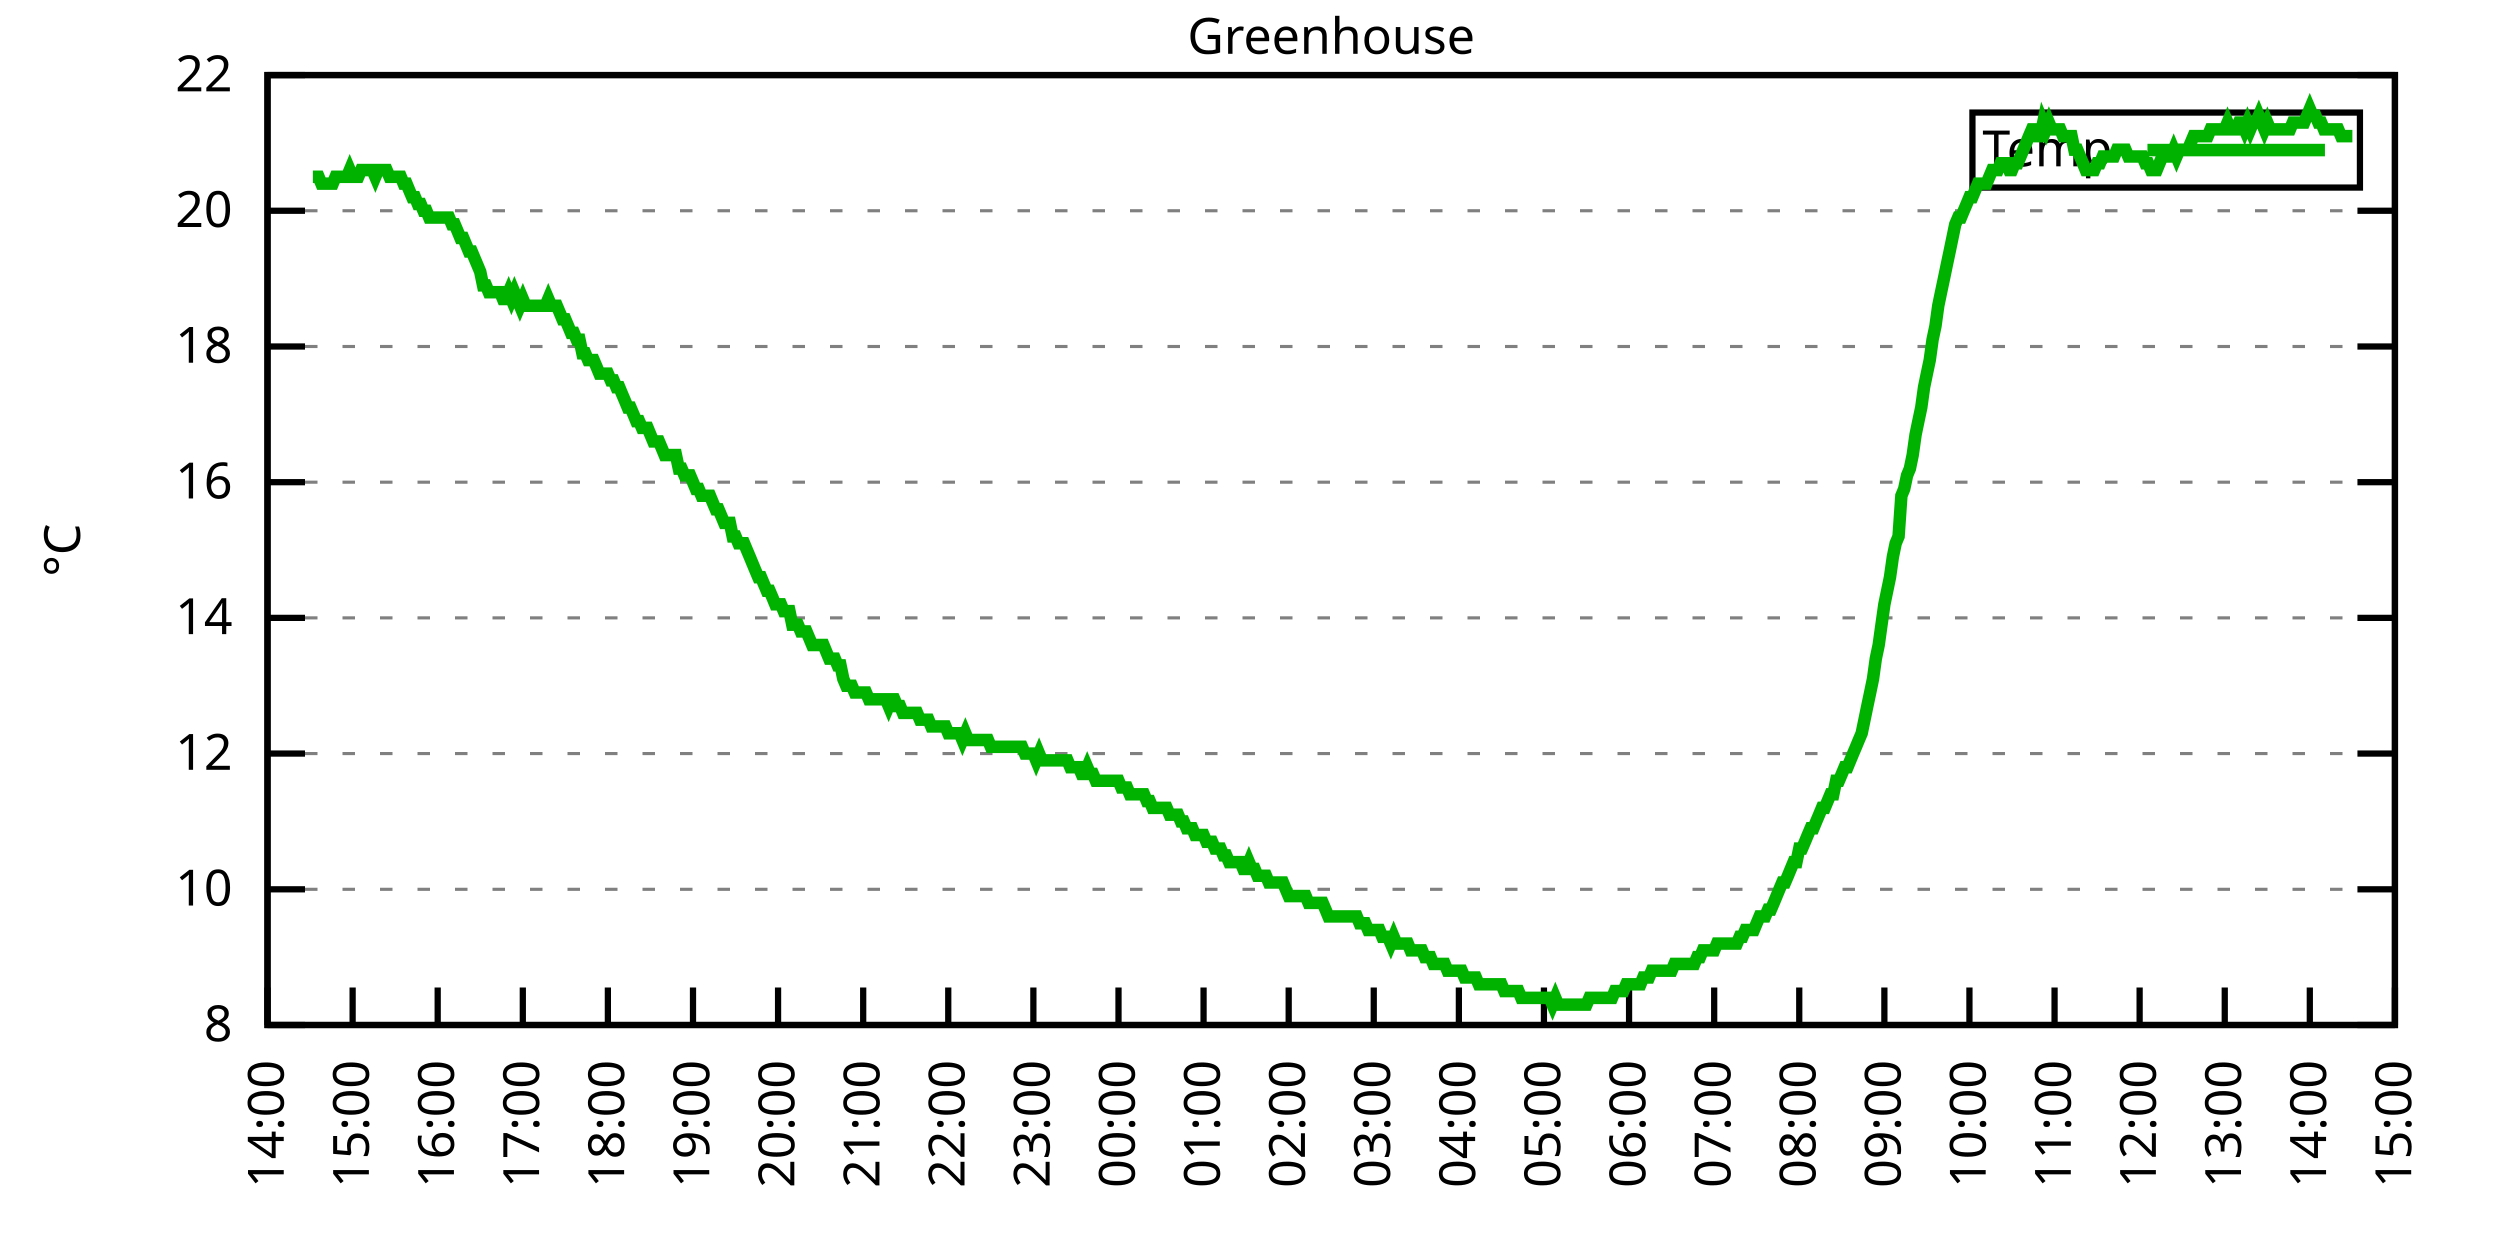
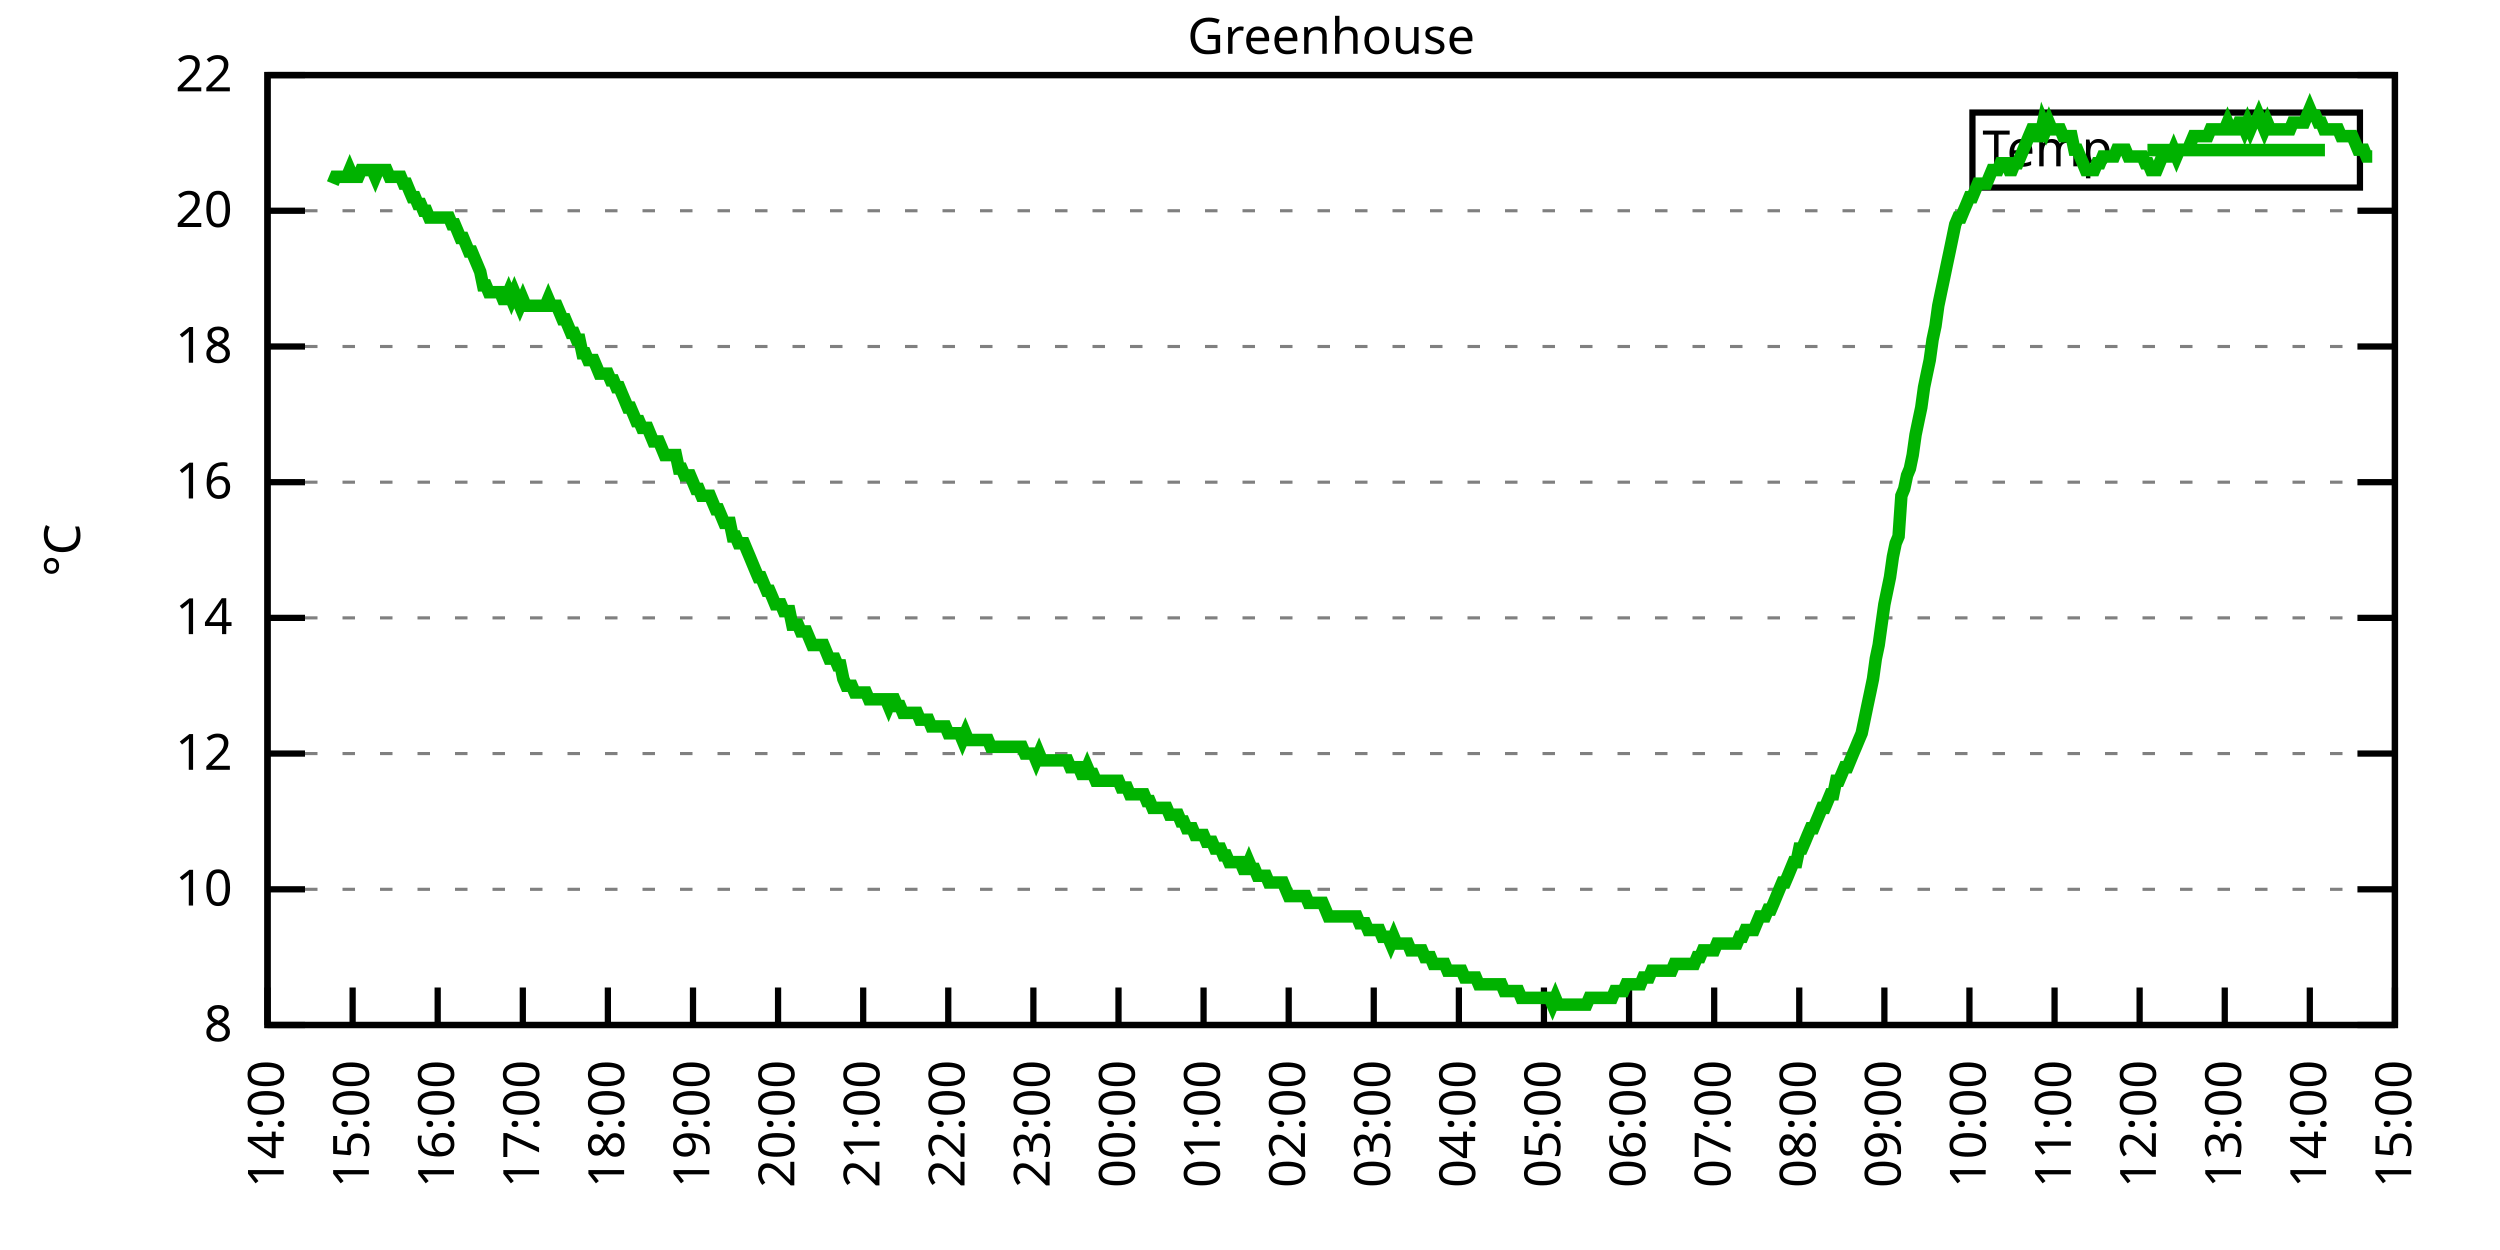
<svg xmlns="http://www.w3.org/2000/svg" xmlns:xlink="http://www.w3.org/1999/xlink" width="400" height="200" viewBox="0 0 400 200">
  <g id="gnuplot_canvas">
    <rect x="0" y="0" width="400" height="200" fill="none" />
    <defs>
      <circle id="gpDot" r="0.5" stroke-width="0.5" stroke="currentColor" />
      <path id="gpPt0" stroke-width="0.333" stroke="currentColor" d="M-1,0 h2 M0,-1 v2" />
      <path id="gpPt1" stroke-width="0.333" stroke="currentColor" d="M-1,-1 L1,1 M1,-1 L-1,1" />
      <path id="gpPt2" stroke-width="0.333" stroke="currentColor" d="M-1,0 L1,0 M0,-1 L0,1 M-1,-1 L1,1 M-1,1 L1,-1" />
      <rect id="gpPt3" stroke-width="0.333" stroke="currentColor" x="-1" y="-1" width="2" height="2" />
      <rect id="gpPt4" stroke-width="0.333" stroke="currentColor" fill="currentColor" x="-1" y="-1" width="2" height="2" />
      <circle id="gpPt5" stroke-width="0.333" stroke="currentColor" cx="0" cy="0" r="1" />
      <use xlink:href="#gpPt5" id="gpPt6" fill="currentColor" stroke="none" />
      <path id="gpPt7" stroke-width="0.333" stroke="currentColor" d="M0,-1.33 L-1.33,0.67 L1.33,0.67 z" />
      <use xlink:href="#gpPt7" id="gpPt8" fill="currentColor" stroke="none" />
      <use xlink:href="#gpPt7" id="gpPt9" stroke="currentColor" transform="rotate(180)" />
      <use xlink:href="#gpPt9" id="gpPt10" fill="currentColor" stroke="none" />
      <use xlink:href="#gpPt3" id="gpPt11" stroke="currentColor" transform="rotate(45)" />
      <use xlink:href="#gpPt11" id="gpPt12" fill="currentColor" stroke="none" />
      <path id="gpPt13" stroke-width="0.333" stroke="currentColor" d="M0,1.330 L1.265,0.411 L0.782,-1.067 L-0.782,-1.076 L-1.265,0.411 z" />
      <use xlink:href="#gpPt13" id="gpPt14" fill="currentColor" stroke="none" />
      <filter id="textbox" filterUnits="objectBoundingBox" x="0" y="0" height="1" width="1">
        <feFlood flood-color="white" flood-opacity="1" result="bgnd" />
        <feComposite in="SourceGraphic" in2="bgnd" operator="atop" />
      </filter>
      <filter id="greybox" filterUnits="objectBoundingBox" x="0" y="0" height="1" width="1">
        <feFlood flood-color="lightgrey" flood-opacity="1" result="grey" />
        <feComposite in="SourceGraphic" in2="grey" operator="atop" />
      </filter>
    </defs>
    <g fill="none" color="white" stroke="currentColor" stroke-width="1.00" stroke-linecap="butt" stroke-linejoin="miter">
</g>
    <g fill="none" color="black" stroke="currentColor" stroke-width="1.00" stroke-linecap="butt" stroke-linejoin="miter">
      <g stroke="none" shape-rendering="crispEdges">
        <polygon fill="rgb(255, 255, 255)" points="42.80,164.00 383.18,164.00 383.18,12.02 42.80,12.02 " />
      </g>
    </g>
    <g fill="none" color="black" stroke="currentColor" stroke-width="1.00" stroke-linecap="butt" stroke-linejoin="miter">
</g>
    <g fill="none" color="black" stroke="black" stroke-width="0.50" stroke-linecap="butt" stroke-linejoin="miter">
</g>
    <g fill="none" color="gray" stroke="currentColor" stroke-width="0.50" stroke-linecap="butt" stroke-linejoin="miter">
      <path stroke="gray" stroke-dasharray="2,4" class="gridline" d="M42.80,164.00 L383.19,164.00  " />
    </g>
    <g fill="none" color="gray" stroke="gray" stroke-width="1.00" stroke-linecap="butt" stroke-linejoin="miter">
</g>
    <g fill="none" color="black" stroke="currentColor" stroke-width="1.00" stroke-linecap="butt" stroke-linejoin="miter">
      <path stroke="black" d="M42.80,164.00 L48.80,164.00 M383.19,164.00 L377.19,164.00  " />
      <g transform="translate(37.20,166.60)" stroke="none" fill="black" font-family="Sans" font-size="8.00" text-anchor="end">
        <text>
          <tspan font-family="Sans"> 8</tspan>
        </text>
      </g>
    </g>
    <g fill="none" color="black" stroke="currentColor" stroke-width="1.00" stroke-linecap="butt" stroke-linejoin="miter">
</g>
    <g fill="none" color="black" stroke="black" stroke-width="0.50" stroke-linecap="butt" stroke-linejoin="miter">
</g>
    <g fill="none" color="gray" stroke="currentColor" stroke-width="0.50" stroke-linecap="butt" stroke-linejoin="miter">
      <path stroke="gray" stroke-dasharray="2,4" class="gridline" d="M42.80,142.29 L383.19,142.29  " />
    </g>
    <g fill="none" color="gray" stroke="gray" stroke-width="1.00" stroke-linecap="butt" stroke-linejoin="miter">
</g>
    <g fill="none" color="black" stroke="currentColor" stroke-width="1.00" stroke-linecap="butt" stroke-linejoin="miter">
      <path stroke="black" d="M42.80,142.29 L48.80,142.29 M383.19,142.29 L377.19,142.29  " />
      <g transform="translate(37.20,144.89)" stroke="none" fill="black" font-family="Sans" font-size="8.00" text-anchor="end">
        <text>
          <tspan font-family="Sans"> 10</tspan>
        </text>
      </g>
    </g>
    <g fill="none" color="black" stroke="currentColor" stroke-width="1.00" stroke-linecap="butt" stroke-linejoin="miter">
</g>
    <g fill="none" color="black" stroke="black" stroke-width="0.50" stroke-linecap="butt" stroke-linejoin="miter">
</g>
    <g fill="none" color="gray" stroke="currentColor" stroke-width="0.50" stroke-linecap="butt" stroke-linejoin="miter">
      <path stroke="gray" stroke-dasharray="2,4" class="gridline" d="M42.80,120.57 L383.19,120.57  " />
    </g>
    <g fill="none" color="gray" stroke="gray" stroke-width="1.00" stroke-linecap="butt" stroke-linejoin="miter">
</g>
    <g fill="none" color="black" stroke="currentColor" stroke-width="1.00" stroke-linecap="butt" stroke-linejoin="miter">
      <path stroke="black" d="M42.80,120.57 L48.80,120.57 M383.19,120.57 L377.19,120.57  " />
      <g transform="translate(37.20,123.17)" stroke="none" fill="black" font-family="Sans" font-size="8.00" text-anchor="end">
        <text>
          <tspan font-family="Sans"> 12</tspan>
        </text>
      </g>
    </g>
    <g fill="none" color="black" stroke="currentColor" stroke-width="1.00" stroke-linecap="butt" stroke-linejoin="miter">
</g>
    <g fill="none" color="black" stroke="black" stroke-width="0.50" stroke-linecap="butt" stroke-linejoin="miter">
</g>
    <g fill="none" color="gray" stroke="currentColor" stroke-width="0.50" stroke-linecap="butt" stroke-linejoin="miter">
      <path stroke="gray" stroke-dasharray="2,4" class="gridline" d="M42.80,98.86 L383.19,98.86  " />
    </g>
    <g fill="none" color="gray" stroke="gray" stroke-width="1.00" stroke-linecap="butt" stroke-linejoin="miter">
</g>
    <g fill="none" color="black" stroke="currentColor" stroke-width="1.00" stroke-linecap="butt" stroke-linejoin="miter">
      <path stroke="black" d="M42.80,98.86 L48.80,98.86 M383.19,98.86 L377.19,98.86  " />
      <g transform="translate(37.20,101.46)" stroke="none" fill="black" font-family="Sans" font-size="8.00" text-anchor="end">
        <text>
          <tspan font-family="Sans"> 14</tspan>
        </text>
      </g>
    </g>
    <g fill="none" color="black" stroke="currentColor" stroke-width="1.00" stroke-linecap="butt" stroke-linejoin="miter">
</g>
    <g fill="none" color="black" stroke="black" stroke-width="0.50" stroke-linecap="butt" stroke-linejoin="miter">
</g>
    <g fill="none" color="gray" stroke="currentColor" stroke-width="0.50" stroke-linecap="butt" stroke-linejoin="miter">
      <path stroke="gray" stroke-dasharray="2,4" class="gridline" d="M42.80,77.15 L383.19,77.15  " />
    </g>
    <g fill="none" color="gray" stroke="gray" stroke-width="1.00" stroke-linecap="butt" stroke-linejoin="miter">
</g>
    <g fill="none" color="black" stroke="currentColor" stroke-width="1.00" stroke-linecap="butt" stroke-linejoin="miter">
      <path stroke="black" d="M42.80,77.15 L48.80,77.15 M383.19,77.15 L377.19,77.15  " />
      <g transform="translate(37.20,79.75)" stroke="none" fill="black" font-family="Sans" font-size="8.00" text-anchor="end">
        <text>
          <tspan font-family="Sans"> 16</tspan>
        </text>
      </g>
    </g>
    <g fill="none" color="black" stroke="currentColor" stroke-width="1.00" stroke-linecap="butt" stroke-linejoin="miter">
</g>
    <g fill="none" color="black" stroke="black" stroke-width="0.50" stroke-linecap="butt" stroke-linejoin="miter">
</g>
    <g fill="none" color="gray" stroke="currentColor" stroke-width="0.50" stroke-linecap="butt" stroke-linejoin="miter">
      <path stroke="gray" stroke-dasharray="2,4" class="gridline" d="M42.80,55.44 L383.19,55.44  " />
    </g>
    <g fill="none" color="gray" stroke="gray" stroke-width="1.00" stroke-linecap="butt" stroke-linejoin="miter">
</g>
    <g fill="none" color="black" stroke="currentColor" stroke-width="1.00" stroke-linecap="butt" stroke-linejoin="miter">
      <path stroke="black" d="M42.80,55.44 L48.80,55.44 M383.19,55.44 L377.19,55.44  " />
      <g transform="translate(37.20,58.04)" stroke="none" fill="black" font-family="Sans" font-size="8.00" text-anchor="end">
        <text>
          <tspan font-family="Sans"> 18</tspan>
        </text>
      </g>
    </g>
    <g fill="none" color="black" stroke="currentColor" stroke-width="1.00" stroke-linecap="butt" stroke-linejoin="miter">
</g>
    <g fill="none" color="black" stroke="black" stroke-width="0.50" stroke-linecap="butt" stroke-linejoin="miter">
</g>
    <g fill="none" color="gray" stroke="currentColor" stroke-width="0.50" stroke-linecap="butt" stroke-linejoin="miter">
      <path stroke="gray" stroke-dasharray="2,4" class="gridline" d="M42.80,33.72 L383.19,33.72  " />
    </g>
    <g fill="none" color="gray" stroke="gray" stroke-width="1.00" stroke-linecap="butt" stroke-linejoin="miter">
</g>
    <g fill="none" color="black" stroke="currentColor" stroke-width="1.00" stroke-linecap="butt" stroke-linejoin="miter">
      <path stroke="black" d="M42.80,33.72 L48.80,33.72 M383.19,33.72 L377.19,33.72  " />
      <g transform="translate(37.20,36.32)" stroke="none" fill="black" font-family="Sans" font-size="8.00" text-anchor="end">
        <text>
          <tspan font-family="Sans"> 20</tspan>
        </text>
      </g>
    </g>
    <g fill="none" color="black" stroke="currentColor" stroke-width="1.00" stroke-linecap="butt" stroke-linejoin="miter">
</g>
    <g fill="none" color="black" stroke="black" stroke-width="0.50" stroke-linecap="butt" stroke-linejoin="miter">
</g>
    <g fill="none" color="gray" stroke="currentColor" stroke-width="0.50" stroke-linecap="butt" stroke-linejoin="miter">
      <path stroke="gray" stroke-dasharray="2,4" class="gridline" d="M42.80,12.01 L383.19,12.01  " />
    </g>
    <g fill="none" color="gray" stroke="gray" stroke-width="1.00" stroke-linecap="butt" stroke-linejoin="miter">
</g>
    <g fill="none" color="black" stroke="currentColor" stroke-width="1.00" stroke-linecap="butt" stroke-linejoin="miter">
      <path stroke="black" d="M42.80,12.01 L48.80,12.01 M383.19,12.01 L377.19,12.01  " />
      <g transform="translate(37.20,14.61)" stroke="none" fill="black" font-family="Sans" font-size="8.00" text-anchor="end">
        <text>
          <tspan font-family="Sans"> 22</tspan>
        </text>
      </g>
    </g>
    <g fill="none" color="black" stroke="currentColor" stroke-width="1.00" stroke-linecap="butt" stroke-linejoin="miter">
      <path stroke="black" d="M42.80,164.00 L42.80,158.00  " />
      <g transform="translate(45.40,169.60) rotate(270.00)" stroke="none" fill="black" font-family="Sans" font-size="8.00" text-anchor="end">
        <text>
          <tspan font-family="Sans">14:00</tspan>
        </text>
      </g>
    </g>
    <g fill="none" color="black" stroke="currentColor" stroke-width="1.00" stroke-linecap="butt" stroke-linejoin="miter">
      <path stroke="black" d="M56.42,164.00 L56.42,158.00  " />
      <g transform="translate(59.02,169.60) rotate(270.00)" stroke="none" fill="black" font-family="Sans" font-size="8.00" text-anchor="end">
        <text>
          <tspan font-family="Sans">15:00</tspan>
        </text>
      </g>
    </g>
    <g fill="none" color="black" stroke="currentColor" stroke-width="1.00" stroke-linecap="butt" stroke-linejoin="miter">
      <path stroke="black" d="M70.03,164.00 L70.03,158.00  " />
      <g transform="translate(72.63,169.60) rotate(270.00)" stroke="none" fill="black" font-family="Sans" font-size="8.00" text-anchor="end">
        <text>
          <tspan font-family="Sans">16:00</tspan>
        </text>
      </g>
    </g>
    <g fill="none" color="black" stroke="currentColor" stroke-width="1.00" stroke-linecap="butt" stroke-linejoin="miter">
      <path stroke="black" d="M83.65,164.00 L83.65,158.00  " />
      <g transform="translate(86.25,169.60) rotate(270.00)" stroke="none" fill="black" font-family="Sans" font-size="8.00" text-anchor="end">
        <text>
          <tspan font-family="Sans">17:00</tspan>
        </text>
      </g>
    </g>
    <g fill="none" color="black" stroke="currentColor" stroke-width="1.00" stroke-linecap="butt" stroke-linejoin="miter">
      <path stroke="black" d="M97.26,164.00 L97.26,158.00  " />
      <g transform="translate(99.86,169.60) rotate(270.00)" stroke="none" fill="black" font-family="Sans" font-size="8.00" text-anchor="end">
        <text>
          <tspan font-family="Sans">18:00</tspan>
        </text>
      </g>
    </g>
    <g fill="none" color="black" stroke="currentColor" stroke-width="1.00" stroke-linecap="butt" stroke-linejoin="miter">
      <path stroke="black" d="M110.88,164.00 L110.88,158.00  " />
      <g transform="translate(113.48,169.60) rotate(270.00)" stroke="none" fill="black" font-family="Sans" font-size="8.00" text-anchor="end">
        <text>
          <tspan font-family="Sans">19:00</tspan>
        </text>
      </g>
    </g>
    <g fill="none" color="black" stroke="currentColor" stroke-width="1.00" stroke-linecap="butt" stroke-linejoin="miter">
      <path stroke="black" d="M124.49,164.00 L124.49,158.00  " />
      <g transform="translate(127.09,169.60) rotate(270.00)" stroke="none" fill="black" font-family="Sans" font-size="8.00" text-anchor="end">
        <text>
          <tspan font-family="Sans">20:00</tspan>
        </text>
      </g>
    </g>
    <g fill="none" color="black" stroke="currentColor" stroke-width="1.00" stroke-linecap="butt" stroke-linejoin="miter">
      <path stroke="black" d="M138.11,164.00 L138.11,158.00  " />
      <g transform="translate(140.71,169.60) rotate(270.00)" stroke="none" fill="black" font-family="Sans" font-size="8.00" text-anchor="end">
        <text>
          <tspan font-family="Sans">21:00</tspan>
        </text>
      </g>
    </g>
    <g fill="none" color="black" stroke="currentColor" stroke-width="1.00" stroke-linecap="butt" stroke-linejoin="miter">
      <path stroke="black" d="M151.72,164.00 L151.72,158.00  " />
      <g transform="translate(154.32,169.60) rotate(270.00)" stroke="none" fill="black" font-family="Sans" font-size="8.00" text-anchor="end">
        <text>
          <tspan font-family="Sans">22:00</tspan>
        </text>
      </g>
    </g>
    <g fill="none" color="black" stroke="currentColor" stroke-width="1.00" stroke-linecap="butt" stroke-linejoin="miter">
      <path stroke="black" d="M165.34,164.00 L165.34,158.00  " />
      <g transform="translate(167.94,169.60) rotate(270.00)" stroke="none" fill="black" font-family="Sans" font-size="8.00" text-anchor="end">
        <text>
          <tspan font-family="Sans">23:00</tspan>
        </text>
      </g>
    </g>
    <g fill="none" color="black" stroke="currentColor" stroke-width="1.00" stroke-linecap="butt" stroke-linejoin="miter">
      <path stroke="black" d="M178.96,164.00 L178.96,158.00  " />
      <g transform="translate(181.56,169.60) rotate(270.00)" stroke="none" fill="black" font-family="Sans" font-size="8.00" text-anchor="end">
        <text>
          <tspan font-family="Sans">00:00</tspan>
        </text>
      </g>
    </g>
    <g fill="none" color="black" stroke="currentColor" stroke-width="1.00" stroke-linecap="butt" stroke-linejoin="miter">
      <path stroke="black" d="M192.57,164.00 L192.57,158.00  " />
      <g transform="translate(195.17,169.60) rotate(270.00)" stroke="none" fill="black" font-family="Sans" font-size="8.00" text-anchor="end">
        <text>
          <tspan font-family="Sans">01:00</tspan>
        </text>
      </g>
    </g>
    <g fill="none" color="black" stroke="currentColor" stroke-width="1.00" stroke-linecap="butt" stroke-linejoin="miter">
      <path stroke="black" d="M206.19,164.00 L206.19,158.00  " />
      <g transform="translate(208.79,169.60) rotate(270.00)" stroke="none" fill="black" font-family="Sans" font-size="8.00" text-anchor="end">
        <text>
          <tspan font-family="Sans">02:00</tspan>
        </text>
      </g>
    </g>
    <g fill="none" color="black" stroke="currentColor" stroke-width="1.00" stroke-linecap="butt" stroke-linejoin="miter">
      <path stroke="black" d="M219.80,164.00 L219.80,158.00  " />
      <g transform="translate(222.40,169.60) rotate(270.00)" stroke="none" fill="black" font-family="Sans" font-size="8.00" text-anchor="end">
        <text>
          <tspan font-family="Sans">03:00</tspan>
        </text>
      </g>
    </g>
    <g fill="none" color="black" stroke="currentColor" stroke-width="1.00" stroke-linecap="butt" stroke-linejoin="miter">
      <path stroke="black" d="M233.42,164.00 L233.42,158.00  " />
      <g transform="translate(236.02,169.60) rotate(270.00)" stroke="none" fill="black" font-family="Sans" font-size="8.00" text-anchor="end">
        <text>
          <tspan font-family="Sans">04:00</tspan>
        </text>
      </g>
    </g>
    <g fill="none" color="black" stroke="currentColor" stroke-width="1.00" stroke-linecap="butt" stroke-linejoin="miter">
      <path stroke="black" d="M247.03,164.00 L247.03,158.00  " />
      <g transform="translate(249.63,169.60) rotate(270.00)" stroke="none" fill="black" font-family="Sans" font-size="8.00" text-anchor="end">
        <text>
          <tspan font-family="Sans">05:00</tspan>
        </text>
      </g>
    </g>
    <g fill="none" color="black" stroke="currentColor" stroke-width="1.00" stroke-linecap="butt" stroke-linejoin="miter">
      <path stroke="black" d="M260.65,164.00 L260.65,158.00  " />
      <g transform="translate(263.25,169.60) rotate(270.00)" stroke="none" fill="black" font-family="Sans" font-size="8.00" text-anchor="end">
        <text>
          <tspan font-family="Sans">06:00</tspan>
        </text>
      </g>
    </g>
    <g fill="none" color="black" stroke="currentColor" stroke-width="1.00" stroke-linecap="butt" stroke-linejoin="miter">
      <path stroke="black" d="M274.27,164.00 L274.27,158.00  " />
      <g transform="translate(276.87,169.60) rotate(270.00)" stroke="none" fill="black" font-family="Sans" font-size="8.00" text-anchor="end">
        <text>
          <tspan font-family="Sans">07:00</tspan>
        </text>
      </g>
    </g>
    <g fill="none" color="black" stroke="currentColor" stroke-width="1.00" stroke-linecap="butt" stroke-linejoin="miter">
      <path stroke="black" d="M287.88,164.00 L287.88,158.00  " />
      <g transform="translate(290.48,169.60) rotate(270.00)" stroke="none" fill="black" font-family="Sans" font-size="8.00" text-anchor="end">
        <text>
          <tspan font-family="Sans">08:00</tspan>
        </text>
      </g>
    </g>
    <g fill="none" color="black" stroke="currentColor" stroke-width="1.00" stroke-linecap="butt" stroke-linejoin="miter">
      <path stroke="black" d="M301.50,164.00 L301.50,158.00  " />
      <g transform="translate(304.10,169.60) rotate(270.00)" stroke="none" fill="black" font-family="Sans" font-size="8.00" text-anchor="end">
        <text>
          <tspan font-family="Sans">09:00</tspan>
        </text>
      </g>
    </g>
    <g fill="none" color="black" stroke="currentColor" stroke-width="1.00" stroke-linecap="butt" stroke-linejoin="miter">
      <path stroke="black" d="M315.11,164.00 L315.11,158.00  " />
      <g transform="translate(317.71,169.60) rotate(270.00)" stroke="none" fill="black" font-family="Sans" font-size="8.00" text-anchor="end">
        <text>
          <tspan font-family="Sans">10:00</tspan>
        </text>
      </g>
    </g>
    <g fill="none" color="black" stroke="currentColor" stroke-width="1.00" stroke-linecap="butt" stroke-linejoin="miter">
      <path stroke="black" d="M328.73,164.00 L328.73,158.00  " />
      <g transform="translate(331.33,169.60) rotate(270.00)" stroke="none" fill="black" font-family="Sans" font-size="8.00" text-anchor="end">
        <text>
          <tspan font-family="Sans">11:00</tspan>
        </text>
      </g>
    </g>
    <g fill="none" color="black" stroke="currentColor" stroke-width="1.00" stroke-linecap="butt" stroke-linejoin="miter">
      <path stroke="black" d="M342.34,164.00 L342.34,158.00  " />
      <g transform="translate(344.94,169.60) rotate(270.00)" stroke="none" fill="black" font-family="Sans" font-size="8.00" text-anchor="end">
        <text>
          <tspan font-family="Sans">12:00</tspan>
        </text>
      </g>
    </g>
    <g fill="none" color="black" stroke="currentColor" stroke-width="1.00" stroke-linecap="butt" stroke-linejoin="miter">
      <path stroke="black" d="M355.96,164.00 L355.96,158.00  " />
      <g transform="translate(358.56,169.60) rotate(270.00)" stroke="none" fill="black" font-family="Sans" font-size="8.00" text-anchor="end">
        <text>
          <tspan font-family="Sans">13:00</tspan>
        </text>
      </g>
    </g>
    <g fill="none" color="black" stroke="currentColor" stroke-width="1.00" stroke-linecap="butt" stroke-linejoin="miter">
      <path stroke="black" d="M369.57,164.00 L369.57,158.00  " />
      <g transform="translate(372.17,169.60) rotate(270.00)" stroke="none" fill="black" font-family="Sans" font-size="8.00" text-anchor="end">
        <text>
          <tspan font-family="Sans">14:00</tspan>
        </text>
      </g>
    </g>
    <g fill="none" color="black" stroke="currentColor" stroke-width="1.00" stroke-linecap="butt" stroke-linejoin="miter">
      <path stroke="black" d="M383.19,164.00 L383.19,158.00  " />
      <g transform="translate(385.79,169.60) rotate(270.00)" stroke="none" fill="black" font-family="Sans" font-size="8.00" text-anchor="end">
        <text>
          <tspan font-family="Sans">15:00</tspan>
        </text>
      </g>
    </g>
    <g fill="none" color="black" stroke="currentColor" stroke-width="1.00" stroke-linecap="butt" stroke-linejoin="miter">
</g>
    <g fill="none" color="black" stroke="currentColor" stroke-width="1.00" stroke-linecap="butt" stroke-linejoin="miter">
      <path stroke="black" d="M42.80,12.01 L42.80,164.00 L383.19,164.00 L383.19,12.01 L42.80,12.01 Z  " />
    </g>
    <g fill="none" color="black" stroke="currentColor" stroke-width="1.00" stroke-linecap="butt" stroke-linejoin="miter">
</g>
    <g fill="none" color="black" stroke="currentColor" stroke-width="1.00" stroke-linecap="butt" stroke-linejoin="miter">
      <path stroke="black" d="M315.59,30.01 L315.59,18.01 L377.59,18.01 L377.59,30.01 L315.59,30.01 Z  " />
    </g>
    <g id="Greenhouse_plot_1">
      <g fill="none" color="white" stroke="black" stroke-width="2.00" stroke-linecap="butt" stroke-linejoin="miter">
</g>
      <g fill="none" color="black" stroke="currentColor" stroke-width="2.00" stroke-linecap="butt" stroke-linejoin="miter">
        <g transform="translate(337.99,26.61)" stroke="none" fill="black" font-family="Sans" font-size="8.00" text-anchor="end">
          <text>
            <tspan font-family="Sans">Temp</tspan>
          </text>
        </g>
      </g>
      <g fill="none" color="black" stroke="currentColor" stroke-width="2.00" stroke-linecap="butt" stroke-linejoin="miter">
-         <path stroke="rgb(  0, 178,   0)" d="M343.59,24.01 L371.99,24.01 M50.06,28.29 L50.52,28.29 L50.97,28.29 L51.42,29.38 L51.88,29.38 L52.33,29.38   L52.78,29.38 L53.24,29.38 L53.69,28.29 L54.15,28.29 L54.60,28.29 L55.05,28.29 L55.51,28.29 L55.96,27.21   L56.42,28.29 L56.87,28.29 L57.32,28.29 L57.78,27.21 L58.23,27.21 L58.68,27.21 L59.14,27.21 L59.59,27.21   L60.05,28.29 L60.50,27.21 L60.95,27.21 L61.41,27.21 L61.86,27.21 L62.32,28.29 L62.77,28.29 L63.22,28.29   L63.68,28.29 L64.13,28.29 L64.58,29.38 L65.04,29.38 L65.49,30.47 L65.95,31.55 L66.40,31.55 L66.85,32.64   L67.31,32.64 L67.76,33.72 L68.22,33.72 L68.67,34.81 L69.12,34.81 L69.58,34.81 L70.03,34.81 L70.49,34.81   L70.94,34.81 L71.39,34.81 L71.85,34.81 L72.30,35.89 L72.75,35.89 L73.21,36.98 L73.66,38.07 L74.12,38.07   L74.57,39.15 L75.02,40.24 L75.48,40.24 L75.93,41.32 L76.39,42.41 L76.84,43.49 L77.29,45.66 L77.75,45.66   L78.20,46.75 L78.65,46.75 L79.11,46.75 L79.56,46.75 L80.02,46.75 L80.47,47.84 L80.92,47.84 L81.38,46.75   L81.83,47.84 L82.29,46.75 L82.74,47.84 L83.19,48.92 L83.65,47.84 L84.10,48.92 L84.55,48.92 L85.01,48.92   L85.46,48.92 L85.92,48.92 L86.37,48.92 L86.82,48.92 L87.28,48.92 L87.73,47.84 L88.19,48.92 L88.64,48.92   L89.09,48.92 L89.55,50.01 L90.00,51.09 L90.45,51.09 L90.91,52.18 L91.36,53.26 L91.82,53.26 L92.27,54.35   L92.72,54.35 L93.18,56.52 L93.63,56.52 L94.09,57.61 L94.54,57.61 L94.99,57.61 L95.45,58.69 L95.90,59.78   L96.35,59.78 L96.81,59.78 L97.26,59.78 L97.72,60.86 L98.17,60.86 L98.62,61.95 L99.08,61.95 L99.53,63.04   L99.99,64.12 L100.44,65.21 L100.89,65.21 L101.35,66.29 L101.80,67.38 L102.25,67.38 L102.71,68.46 L103.16,68.46   L103.62,68.46 L104.07,69.55 L104.52,70.63 L104.98,70.63 L105.43,70.63 L105.89,71.72 L106.34,72.81 L106.79,72.81   L107.25,72.81 L107.70,72.81 L108.15,72.81 L108.61,74.98 L109.06,74.98 L109.52,76.06 L109.97,76.06 L110.42,76.06   L110.88,77.15 L111.33,78.23 L111.79,78.23 L112.24,79.32 L112.69,79.32 L113.15,79.32 L113.60,79.32 L114.05,80.41   L114.51,81.49 L114.96,81.49 L115.42,82.58 L115.87,83.66 L116.32,83.66 L116.78,83.66 L117.23,85.83 L117.69,85.83   L118.14,86.92 L118.59,86.92 L119.05,86.92 L119.50,88.00 L119.96,89.09 L120.41,90.18 L120.86,91.26 L121.32,92.35   L121.77,92.35 L122.22,93.43 L122.68,94.52 L123.13,94.52 L123.59,95.60 L124.04,96.69 L124.49,96.69 L124.95,96.69   L125.40,97.78 L125.86,97.78 L126.31,97.78 L126.76,99.95 L127.22,99.95 L127.67,99.95 L128.12,101.03 L128.58,101.03   L129.03,101.03 L129.49,102.12 L129.94,103.20 L130.39,103.20 L130.85,103.20 L131.30,103.20 L131.76,103.20 L132.21,104.29   L132.66,105.38 L133.12,105.38 L133.57,105.38 L134.02,106.46 L134.48,106.46 L134.93,108.63 L135.39,109.72 L135.84,109.72   L136.29,109.72 L136.75,110.80 L137.20,110.80 L137.66,110.80 L138.11,110.80 L138.56,110.80 L139.02,111.89 L139.47,111.89   L139.92,111.89 L140.38,111.89 L140.83,111.89 L141.29,111.89 L141.74,111.89 L142.19,112.97 L142.65,111.89 L143.10,111.89   L143.56,112.97 L144.01,112.97 L144.46,114.06 L144.92,114.06 L145.37,114.06 L145.82,114.06 L146.28,114.06 L146.73,114.06   L147.19,115.15 L147.64,115.15 L148.09,115.15 L148.55,115.15 L149.00,116.23 L149.46,116.23 L149.91,116.23 L150.36,116.23   L150.82,116.23 L151.27,116.23 L151.72,117.32 L152.18,117.32 L152.63,117.32 L153.09,117.32 L153.54,117.32 L153.99,118.40   L154.45,117.32 L154.90,118.40 L155.36,118.40 L155.81,118.40 L156.26,118.40 L156.72,118.40 L157.17,118.40 L157.62,118.40   L158.08,118.40 L158.53,119.49 L158.99,119.49 L159.44,119.49 L159.89,119.49 L160.35,119.49 L160.80,119.49 L161.26,119.49   L161.71,119.49 L162.16,119.49 L162.62,119.49 L163.07,119.49 L163.52,119.49 L163.98,120.57 L164.43,120.57 L164.89,120.57   L165.34,120.57 L165.79,121.66 L166.25,120.57 L166.70,121.66 L167.16,121.66 L167.61,121.66 L168.06,121.66 L168.52,121.66   L168.97,121.66 L169.43,121.66 L169.88,121.66 L170.33,121.66 L170.79,121.66 L171.24,122.75 L171.69,122.75 L172.15,122.75   L172.60,122.75 L173.06,123.83 L173.51,123.83 L173.96,122.75 L174.42,123.83 L174.87,123.83 L175.33,124.92 L175.78,124.92   L176.23,124.92 L176.69,124.92 L177.14,124.92 L177.59,124.92 L178.05,124.92 L178.50,124.92 L178.96,124.92 L179.41,126.00   L179.86,126.00 L180.32,126.00 L180.77,127.09 L181.23,127.09 L181.68,127.09 L182.13,127.09 L182.59,127.09 L183.04,127.09   L183.49,128.17 L183.95,128.17 L184.40,129.26 L184.86,129.26 L185.31,129.26 L185.76,129.26 L186.22,129.26 L186.67,129.26   L187.13,130.35 L187.58,130.35 L188.03,130.35 L188.49,130.35 L188.94,131.43 L189.39,131.43 L189.85,132.52 L190.30,132.52   L190.76,132.52 L191.21,133.60 L191.66,133.60 L192.12,133.60 L192.57,133.60 L193.03,134.69 L193.48,134.69 L193.93,134.69   L194.39,135.77 L194.84,135.77 L195.29,135.77 L195.75,136.86 L196.20,136.86 L196.66,137.94 L197.11,137.94 L197.56,137.94   L198.02,137.94 L198.47,137.94 L198.93,139.03 L199.38,139.03 L199.83,137.94 L200.29,139.03 L200.74,139.03 L201.19,140.12   L201.65,140.12 L202.10,140.12 L202.56,140.12 L203.01,141.20 L203.46,141.20 L203.92,141.20 L204.37,141.20 L204.83,141.20   L205.28,141.20 L205.73,142.29 L206.19,143.37 L206.64,143.37 L207.09,143.37 L207.55,143.37 L208.00,143.37 L208.46,143.37   L208.91,143.37 L209.36,144.46 L209.82,144.46 L210.27,144.46 L210.73,144.46 L211.18,144.46 L211.63,144.46 L212.09,145.54   L212.54,146.63 L213.00,146.63 L213.45,146.63 L213.90,146.63 L214.36,146.63 L214.81,146.63 L215.26,146.63 L215.72,146.63   L216.17,146.63 L216.63,146.63 L217.08,146.63 L217.53,147.72 L217.99,147.72 L218.44,147.72 L218.90,148.80 L219.35,148.80   L219.80,148.80 L220.26,148.80 L220.71,148.80 L221.16,149.89 L221.62,149.89 L222.07,149.89 L222.53,150.97 L222.98,149.89   L223.43,150.97 L223.89,150.97 L224.34,150.97 L224.80,150.97 L225.25,150.97 L225.70,152.06 L226.16,152.06 L226.61,152.06   L227.06,152.06 L227.52,152.06 L227.97,153.14 L228.43,153.14 L228.88,153.14 L229.33,154.23 L229.79,154.23 L230.24,154.23   L230.70,154.23 L231.15,154.23 L231.60,155.31 L232.06,155.31 L232.51,155.31 L232.96,155.31 L233.42,155.31 L233.87,155.31   L234.33,156.40 L234.78,156.40 L235.23,156.40 L235.69,156.40 L236.14,156.40 L236.60,157.49 L237.05,157.49 L237.50,157.49   L237.96,157.49 L238.41,157.49 L238.86,157.49 L239.32,157.49 L239.77,157.49 L240.23,157.49 L240.68,158.57 L241.13,158.57   L241.59,158.57 L242.04,158.57 L242.50,158.57 L242.95,158.57 L243.40,159.66 L243.86,159.66 L244.31,159.66 L244.76,159.66   L245.22,159.66 L245.67,159.66 L246.13,159.66 L246.58,159.66 L247.03,159.66 L247.49,159.66 L247.94,159.66 L248.40,160.74   L248.85,159.66 L249.30,160.74 L249.76,160.74 L250.21,160.74 L250.66,160.74 L251.12,160.74 L251.57,160.74 L252.03,160.74   L252.48,160.74 L252.93,160.74 L253.39,160.74 L253.84,160.74 L254.30,159.66 L254.75,159.66 L255.20,159.66 L255.66,159.66   L256.11,159.66 L256.56,159.66 L257.02,159.66 L257.47,159.66 L257.93,159.66 L258.38,158.57 L258.83,158.57 L259.29,158.57   L259.74,158.57 L260.20,157.49 L260.65,157.49 L261.10,157.49 L261.56,157.49 L262.01,157.49 L262.47,157.49 L262.92,156.40   L263.37,156.40 L263.83,156.40 L264.28,155.31 L264.73,155.31 L265.19,155.31 L265.64,155.31 L266.10,155.31 L266.55,155.31   L267.00,155.31 L267.46,155.31 L267.91,154.23 L268.37,154.23 L268.82,154.23 L269.27,154.23 L269.73,154.23 L270.18,154.23   L270.63,154.23 L271.09,154.23 L271.54,153.14 L272.00,153.14 L272.45,152.06 L272.90,152.06 L273.36,152.06 L273.81,152.06   L274.27,152.06 L274.72,150.97 L275.17,150.97 L275.63,150.97 L276.08,150.97 L276.53,150.97 L276.99,150.97 L277.44,150.97   L277.90,150.97 L278.35,149.89 L278.80,149.89 L279.26,148.80 L279.71,148.80 L280.17,148.80 L280.62,148.80 L281.07,147.72   L281.53,146.63 L281.98,146.63 L282.43,146.63 L282.89,145.54 L283.34,145.54 L283.80,144.46 L284.25,143.37 L284.70,142.29   L285.16,141.20 L285.61,141.20 L286.07,140.12 L286.52,139.03 L286.97,137.94 L287.43,137.94 L287.88,135.77 L288.33,135.77   L288.79,134.69 L289.24,133.60 L289.70,132.52 L290.15,132.52 L290.60,131.43 L291.06,130.35 L291.51,129.26 L291.97,129.26   L292.42,128.17 L292.87,127.09 L293.33,127.09 L293.78,124.92 L294.23,124.92 L294.69,123.83 L295.14,122.75 L295.60,122.75   L296.05,121.66 L296.50,120.57 L296.96,119.49 L297.41,118.40 L297.87,117.32 L298.32,115.15 L298.77,112.97 L299.23,110.80   L299.68,108.63 L300.13,105.38 L300.59,103.20 L301.04,99.95 L301.50,96.69 L301.95,94.52 L302.40,92.35 L302.86,89.09   L303.31,86.92 L303.77,85.83 L304.22,79.32 L304.67,78.23 L305.13,76.06 L305.58,74.98 L306.03,72.81 L306.49,69.55   L306.94,67.38 L307.40,65.21 L307.85,61.95 L308.30,59.78 L308.76,57.61 L309.21,54.35 L309.67,52.18 L310.12,48.92   L310.57,46.75 L311.03,44.58 L311.48,42.41 L311.94,40.24 L312.39,38.07 L312.84,35.89 L313.30,34.81 L313.75,34.81   L314.20,33.72 L314.66,32.64 L315.11,31.55 L315.57,31.55 L316.02,30.47 L316.47,29.38 L316.93,29.38 L317.38,29.38   L317.84,29.38 L318.29,28.29 L318.74,27.21 L319.20,27.21 L319.65,27.21 L320.10,26.12 L320.56,26.12 L321.01,26.12   L321.47,27.21 L321.92,27.21 L322.37,26.12 L322.83,26.12 L323.28,25.04 L323.74,23.95 L324.19,22.87 L324.64,21.78   L325.10,20.70 L325.55,20.70 L326.00,21.78 L326.46,21.78 L326.91,19.61 L327.37,20.70 L327.82,19.61 L328.27,20.70   L328.73,20.70 L329.18,20.70 L329.64,20.70 L330.09,21.78 L330.54,21.78 L331.00,21.78 L331.45,21.78 L331.90,23.95   L332.36,23.95 L332.81,25.04 L333.27,26.12 L333.72,27.21 L334.17,27.21 L334.63,27.21 L335.08,27.21 L335.54,26.12   L335.99,26.12 L336.44,25.04 L336.90,25.04 L337.35,25.04 L337.80,25.04 L338.26,25.04 L338.71,23.95 L339.17,23.95   L339.62,23.95 L340.07,23.95 L340.53,25.04 L340.98,25.04 L341.44,25.04 L341.89,25.04 L342.34,25.04 L342.80,25.04   L343.25,26.12 L343.70,26.12 L344.16,27.21 L344.61,27.21 L345.07,27.21 L345.52,26.12 L345.97,25.04 L346.43,25.04   L346.88,25.04 L347.34,25.04 L347.79,23.95 L348.24,25.04 L348.70,23.95 L349.15,23.95 L349.60,23.95 L350.06,23.95   L350.51,22.87 L350.97,21.78 L351.42,21.78 L351.87,21.78 L352.33,21.78 L352.78,21.78 L353.24,21.78 L353.69,20.70   L354.14,20.70 L354.60,20.70 L355.05,20.70 L355.50,20.70 L355.96,20.70 L356.41,19.61 L356.87,20.70 L357.32,20.70   L357.77,20.70 L358.23,19.61 L358.68,19.61 L359.14,20.70 L359.59,19.61 L360.04,20.70 L360.50,19.61 L360.95,19.61   L361.41,18.52 L361.86,19.61 L362.31,20.70 L362.77,19.61 L363.22,20.70 L363.67,20.70 L364.13,20.70 L364.58,20.70   L365.04,20.70 L365.49,20.70 L365.94,20.70 L366.40,20.70 L366.85,19.61 L367.31,19.61 L367.76,19.61 L368.21,19.61   L368.67,19.61 L369.12,18.52 L369.57,17.44 L370.03,18.52 L370.48,18.52 L370.94,19.61 L371.39,19.61 L371.84,20.70   L372.30,20.70 L372.75,20.70 L373.21,20.70 L373.66,20.70 L374.11,20.70 L374.57,21.78 L375.02,21.78 L375.47,21.78   L375.93,21.78 L376.38,21.78  " />
+         <path stroke="rgb(  0, 178,   0)" d="M343.59,24.01 L371.99,24.01 M53.24,29.38 L53.69,28.29 L54.15,28.29 L54.60,28.29 L55.05,28.29 L55.51,28.29   L55.96,27.21 L56.42,28.29 L56.87,28.29 L57.32,28.29 L57.78,27.21 L58.23,27.21 L58.68,27.21 L59.14,27.21   L59.59,27.21 L60.05,28.29 L60.50,27.21 L60.95,27.21 L61.41,27.21 L61.86,27.21 L62.32,28.29 L62.77,28.29   L63.22,28.29 L63.68,28.29 L64.13,28.29 L64.58,29.38 L65.04,29.38 L65.49,30.47 L65.95,31.55 L66.40,31.55   L66.85,32.64 L67.31,32.64 L67.76,33.72 L68.22,33.72 L68.67,34.81 L69.12,34.81 L69.58,34.81 L70.03,34.81   L70.49,34.81 L70.94,34.81 L71.39,34.81 L71.85,34.81 L72.30,35.89 L72.75,35.89 L73.21,36.98 L73.66,38.07   L74.12,38.07 L74.57,39.15 L75.02,40.24 L75.48,40.24 L75.93,41.32 L76.39,42.41 L76.84,43.49 L77.29,45.66   L77.75,45.66 L78.20,46.75 L78.65,46.75 L79.11,46.75 L79.56,46.75 L80.02,46.75 L80.47,47.84 L80.92,47.84   L81.38,46.75 L81.83,47.84 L82.29,46.75 L82.74,47.84 L83.19,48.92 L83.65,47.84 L84.10,48.92 L84.55,48.92   L85.01,48.92 L85.46,48.92 L85.92,48.92 L86.37,48.92 L86.82,48.92 L87.28,48.92 L87.73,47.84 L88.19,48.92   L88.64,48.92 L89.09,48.92 L89.55,50.01 L90.00,51.09 L90.45,51.09 L90.91,52.18 L91.36,53.26 L91.82,53.26   L92.27,54.35 L92.72,54.35 L93.18,56.52 L93.63,56.52 L94.09,57.61 L94.54,57.61 L94.99,57.61 L95.45,58.69   L95.90,59.78 L96.35,59.78 L96.81,59.78 L97.26,59.78 L97.72,60.86 L98.17,60.86 L98.62,61.95 L99.08,61.95   L99.53,63.04 L99.99,64.12 L100.44,65.21 L100.89,65.21 L101.35,66.29 L101.80,67.38 L102.25,67.38 L102.71,68.46   L103.16,68.46 L103.62,68.46 L104.07,69.55 L104.52,70.63 L104.98,70.63 L105.43,70.63 L105.89,71.72 L106.34,72.81   L106.79,72.81 L107.25,72.81 L107.70,72.81 L108.15,72.81 L108.61,74.98 L109.06,74.98 L109.52,76.06 L109.97,76.06   L110.42,76.06 L110.88,77.15 L111.33,78.23 L111.79,78.23 L112.24,79.32 L112.69,79.32 L113.15,79.32 L113.60,79.32   L114.05,80.41 L114.51,81.49 L114.96,81.49 L115.42,82.58 L115.87,83.66 L116.32,83.66 L116.78,83.66 L117.23,85.83   L117.69,85.83 L118.14,86.92 L118.59,86.92 L119.05,86.92 L119.50,88.00 L119.96,89.09 L120.41,90.18 L120.86,91.26   L121.32,92.35 L121.77,92.35 L122.22,93.43 L122.68,94.52 L123.13,94.52 L123.59,95.60 L124.04,96.69 L124.49,96.69   L124.95,96.69 L125.40,97.78 L125.86,97.78 L126.31,97.78 L126.76,99.95 L127.22,99.95 L127.67,99.95 L128.12,101.03   L128.58,101.03 L129.03,101.03 L129.49,102.12 L129.94,103.20 L130.39,103.20 L130.85,103.20 L131.30,103.20 L131.76,103.20   L132.21,104.29 L132.66,105.38 L133.12,105.38 L133.57,105.38 L134.02,106.46 L134.48,106.46 L134.93,108.63 L135.39,109.72   L135.84,109.72 L136.29,109.72 L136.75,110.80 L137.20,110.80 L137.66,110.80 L138.11,110.80 L138.56,110.80 L139.02,111.89   L139.47,111.89 L139.92,111.89 L140.38,111.89 L140.83,111.89 L141.29,111.89 L141.74,111.89 L142.19,112.97 L142.65,111.89   L143.10,111.89 L143.56,112.97 L144.01,112.97 L144.46,114.06 L144.92,114.06 L145.37,114.06 L145.82,114.06 L146.28,114.06   L146.73,114.06 L147.19,115.15 L147.64,115.15 L148.09,115.15 L148.55,115.15 L149.00,116.23 L149.46,116.23 L149.91,116.23   L150.36,116.23 L150.82,116.23 L151.27,116.23 L151.72,117.32 L152.18,117.32 L152.63,117.32 L153.09,117.32 L153.54,117.32   L153.99,118.40 L154.45,117.32 L154.90,118.40 L155.36,118.40 L155.81,118.40 L156.26,118.40 L156.72,118.40 L157.17,118.40   L157.62,118.40 L158.08,118.40 L158.53,119.49 L158.99,119.49 L159.44,119.49 L159.89,119.49 L160.35,119.49 L160.80,119.49   L161.26,119.49 L161.71,119.49 L162.16,119.49 L162.62,119.49 L163.07,119.49 L163.52,119.49 L163.98,120.57 L164.43,120.57   L164.89,120.57 L165.34,120.57 L165.79,121.66 L166.25,120.57 L166.70,121.66 L167.16,121.66 L167.61,121.66 L168.06,121.66   L168.52,121.66 L168.97,121.66 L169.43,121.66 L169.88,121.66 L170.33,121.66 L170.79,121.66 L171.24,122.75 L171.69,122.75   L172.15,122.75 L172.60,122.75 L173.06,123.83 L173.51,123.83 L173.96,122.75 L174.42,123.83 L174.87,123.83 L175.33,124.92   L175.78,124.92 L176.23,124.92 L176.69,124.92 L177.14,124.92 L177.59,124.92 L178.05,124.92 L178.50,124.92 L178.96,124.92   L179.41,126.00 L179.86,126.00 L180.32,126.00 L180.77,127.09 L181.23,127.09 L181.68,127.09 L182.13,127.09 L182.59,127.09   L183.04,127.09 L183.49,128.17 L183.95,128.17 L184.40,129.26 L184.86,129.26 L185.31,129.26 L185.76,129.26 L186.22,129.26   L186.67,129.26 L187.13,130.35 L187.58,130.35 L188.03,130.35 L188.49,130.35 L188.94,131.43 L189.39,131.43 L189.85,132.52   L190.30,132.52 L190.76,132.52 L191.21,133.60 L191.66,133.60 L192.12,133.60 L192.57,133.60 L193.03,134.69 L193.48,134.69   L193.93,134.69 L194.39,135.77 L194.84,135.77 L195.29,135.77 L195.75,136.86 L196.20,136.86 L196.66,137.94 L197.11,137.94   L197.56,137.94 L198.02,137.94 L198.47,137.94 L198.93,139.03 L199.38,139.03 L199.83,137.94 L200.29,139.03 L200.74,139.03   L201.19,140.12 L201.65,140.12 L202.10,140.12 L202.56,140.12 L203.01,141.20 L203.46,141.20 L203.92,141.20 L204.37,141.20   L204.83,141.20 L205.28,141.20 L205.73,142.29 L206.19,143.37 L206.64,143.37 L207.09,143.37 L207.55,143.37 L208.00,143.37   L208.46,143.37 L208.91,143.37 L209.36,144.46 L209.82,144.46 L210.27,144.46 L210.73,144.46 L211.18,144.46 L211.63,144.46   L212.09,145.54 L212.54,146.63 L213.00,146.63 L213.45,146.63 L213.90,146.63 L214.36,146.63 L214.81,146.63 L215.26,146.63   L215.72,146.63 L216.17,146.63 L216.63,146.63 L217.08,146.63 L217.53,147.72 L217.99,147.72 L218.44,147.72 L218.90,148.80   L219.35,148.80 L219.80,148.80 L220.26,148.80 L220.71,148.80 L221.16,149.89 L221.62,149.89 L222.07,149.89 L222.53,150.97   L222.98,149.89 L223.43,150.97 L223.89,150.97 L224.34,150.97 L224.80,150.97 L225.25,150.97 L225.70,152.06 L226.16,152.06   L226.61,152.06 L227.06,152.06 L227.52,152.06 L227.97,153.14 L228.43,153.14 L228.88,153.14 L229.33,154.23 L229.79,154.23   L230.24,154.23 L230.70,154.23 L231.15,154.23 L231.60,155.31 L232.06,155.31 L232.51,155.31 L232.96,155.31 L233.42,155.31   L233.87,155.31 L234.33,156.40 L234.78,156.40 L235.23,156.40 L235.69,156.40 L236.14,156.40 L236.60,157.49 L237.05,157.49   L237.50,157.49 L237.96,157.49 L238.41,157.49 L238.86,157.49 L239.32,157.49 L239.77,157.49 L240.23,157.49 L240.68,158.57   L241.13,158.57 L241.59,158.57 L242.04,158.57 L242.50,158.57 L242.95,158.57 L243.40,159.66 L243.86,159.66 L244.31,159.66   L244.76,159.66 L245.22,159.66 L245.67,159.66 L246.13,159.66 L246.58,159.66 L247.03,159.66 L247.49,159.66 L247.94,159.66   L248.40,160.74 L248.85,159.66 L249.30,160.74 L249.76,160.74 L250.21,160.74 L250.66,160.74 L251.12,160.74 L251.57,160.74   L252.03,160.74 L252.48,160.74 L252.93,160.74 L253.39,160.74 L253.84,160.74 L254.30,159.66 L254.75,159.66 L255.20,159.66   L255.66,159.66 L256.11,159.66 L256.56,159.66 L257.02,159.66 L257.47,159.66 L257.93,159.66 L258.38,158.57 L258.83,158.57   L259.29,158.57 L259.74,158.57 L260.20,157.49 L260.65,157.49 L261.10,157.49 L261.56,157.49 L262.01,157.49 L262.47,157.49   L262.92,156.40 L263.37,156.40 L263.83,156.40 L264.28,155.31 L264.73,155.31 L265.19,155.31 L265.64,155.31 L266.10,155.31   L266.55,155.31 L267.00,155.31 L267.46,155.31 L267.91,154.23 L268.37,154.23 L268.82,154.23 L269.27,154.23 L269.73,154.23   L270.18,154.23 L270.63,154.23 L271.09,154.23 L271.54,153.14 L272.00,153.14 L272.45,152.06 L272.90,152.06 L273.36,152.06   L273.81,152.06 L274.27,152.06 L274.72,150.97 L275.17,150.97 L275.63,150.97 L276.08,150.97 L276.53,150.97 L276.99,150.97   L277.44,150.97 L277.90,150.97 L278.35,149.89 L278.80,149.89 L279.26,148.80 L279.71,148.80 L280.17,148.80 L280.62,148.80   L281.07,147.72 L281.53,146.63 L281.98,146.63 L282.43,146.63 L282.89,145.54 L283.34,145.54 L283.80,144.46 L284.25,143.37   L284.70,142.29 L285.16,141.20 L285.61,141.20 L286.07,140.12 L286.52,139.03 L286.97,137.94 L287.43,137.94 L287.88,135.77   L288.33,135.77 L288.79,134.69 L289.24,133.60 L289.70,132.52 L290.15,132.52 L290.60,131.43 L291.06,130.35 L291.51,129.26   L291.97,129.26 L292.42,128.17 L292.87,127.09 L293.33,127.09 L293.78,124.92 L294.23,124.92 L294.69,123.83 L295.14,122.75   L295.60,122.75 L296.05,121.66 L296.50,120.57 L296.96,119.49 L297.41,118.40 L297.87,117.32 L298.32,115.15 L298.77,112.97   L299.23,110.80 L299.68,108.63 L300.13,105.38 L300.59,103.20 L301.04,99.95 L301.50,96.69 L301.95,94.52 L302.40,92.35   L302.86,89.09 L303.31,86.92 L303.77,85.83 L304.22,79.32 L304.67,78.23 L305.13,76.06 L305.58,74.98 L306.03,72.81   L306.49,69.55 L306.94,67.38 L307.40,65.21 L307.85,61.95 L308.30,59.78 L308.76,57.61 L309.21,54.35 L309.67,52.18   L310.12,48.92 L310.57,46.75 L311.03,44.58 L311.48,42.41 L311.94,40.24 L312.39,38.07 L312.84,35.89 L313.30,34.81   L313.75,34.81 L314.20,33.72 L314.66,32.64 L315.11,31.55 L315.57,31.55 L316.02,30.47 L316.47,29.38 L316.93,29.38   L317.38,29.38 L317.84,29.38 L318.29,28.29 L318.74,27.21 L319.20,27.21 L319.65,27.21 L320.10,26.12 L320.56,26.12   L321.01,26.12 L321.47,27.21 L321.92,27.21 L322.37,26.12 L322.83,26.12 L323.28,25.04 L323.74,23.95 L324.19,22.87   L324.64,21.78 L325.10,20.70 L325.55,20.70 L326.00,21.78 L326.46,21.78 L326.91,19.61 L327.37,20.70 L327.82,19.61   L328.27,20.70 L328.73,20.70 L329.18,20.70 L329.64,20.70 L330.09,21.78 L330.54,21.78 L331.00,21.78 L331.45,21.78   L331.90,23.95 L332.36,23.95 L332.81,25.04 L333.27,26.12 L333.72,27.21 L334.17,27.21 L334.63,27.21 L335.08,27.21   L335.54,26.12 L335.99,26.12 L336.44,25.04 L336.90,25.04 L337.35,25.04 L337.80,25.04 L338.26,25.04 L338.71,23.95   L339.17,23.95 L339.62,23.95 L340.07,23.95 L340.53,25.04 L340.98,25.04 L341.44,25.04 L341.89,25.04 L342.34,25.04   L342.80,25.04 L343.25,26.12 L343.70,26.12 L344.16,27.21 L344.61,27.21 L345.07,27.21 L345.52,26.12 L345.97,25.04   L346.43,25.04 L346.88,25.04 L347.34,25.04 L347.79,23.95 L348.24,25.04 L348.70,23.95 L349.15,23.95 L349.60,23.95   L350.06,23.95 L350.51,22.87 L350.97,21.78 L351.42,21.78 L351.87,21.78 L352.33,21.78 L352.78,21.78 L353.24,21.78   L353.69,20.70 L354.14,20.70 L354.60,20.70 L355.05,20.70 L355.50,20.70 L355.96,20.70 L356.41,19.61 L356.87,20.70   L357.32,20.70 L357.77,20.70 L358.23,19.61 L358.68,19.61 L359.14,20.70 L359.59,19.61 L360.04,20.70 L360.50,19.61   L360.95,19.61 L361.41,18.52 L361.86,19.61 L362.31,20.70 L362.77,19.61 L363.22,20.70 L363.67,20.70 L364.13,20.70   L364.58,20.70 L365.04,20.70 L365.49,20.70 L365.94,20.70 L366.40,20.70 L366.85,19.61 L367.31,19.61 L367.76,19.61   L368.21,19.61 L368.67,19.61 L369.12,18.52 L369.57,17.44 L370.03,18.52 L370.48,18.52 L370.94,19.61 L371.39,19.61   L371.84,20.70 L372.30,20.70 L372.75,20.70 L373.21,20.70 L373.66,20.70 L374.11,20.70 L374.57,21.78 L375.02,21.78   L375.47,21.78 L375.93,21.78 L376.38,21.78 L376.84,22.87 L377.29,23.95 L377.74,23.95 L378.20,23.95 L378.65,25.04   L379.11,25.04 L379.56,25.04  " />
      </g>
    </g>
    <g fill="none" color="black" stroke="currentColor" stroke-width="2.00" stroke-linecap="butt" stroke-linejoin="miter">
</g>
    <g fill="none" color="black" stroke="black" stroke-width="1.00" stroke-linecap="butt" stroke-linejoin="miter">
</g>
    <g fill="none" color="black" stroke="currentColor" stroke-width="1.00" stroke-linecap="butt" stroke-linejoin="miter">
      <path stroke="black" d="M42.80,12.01 L42.80,164.00 L383.19,164.00 L383.19,12.01 L42.80,12.01 Z  " />
      <g transform="translate(12.80,88.01) rotate(270.00)" stroke="none" fill="black" font-family="Sans" font-size="8.00" text-anchor="middle">
        <text>
          <tspan font-family="Sans">°C</tspan>
        </text>
      </g>
    </g>
    <g fill="none" color="black" stroke="currentColor" stroke-width="1.00" stroke-linecap="butt" stroke-linejoin="miter">
</g>
    <g fill="none" color="black" stroke="currentColor" stroke-width="1.00" stroke-linecap="butt" stroke-linejoin="miter">
      <g transform="translate(212.99,8.61)" stroke="none" fill="black" font-family="Sans" font-size="8.00" text-anchor="middle">
        <text>
          <tspan font-family="Sans">Greenhouse</tspan>
        </text>
      </g>
    </g>
    <g fill="none" color="black" stroke="currentColor" stroke-width="1.00" stroke-linecap="butt" stroke-linejoin="miter">
</g>
  </g>
</svg>
